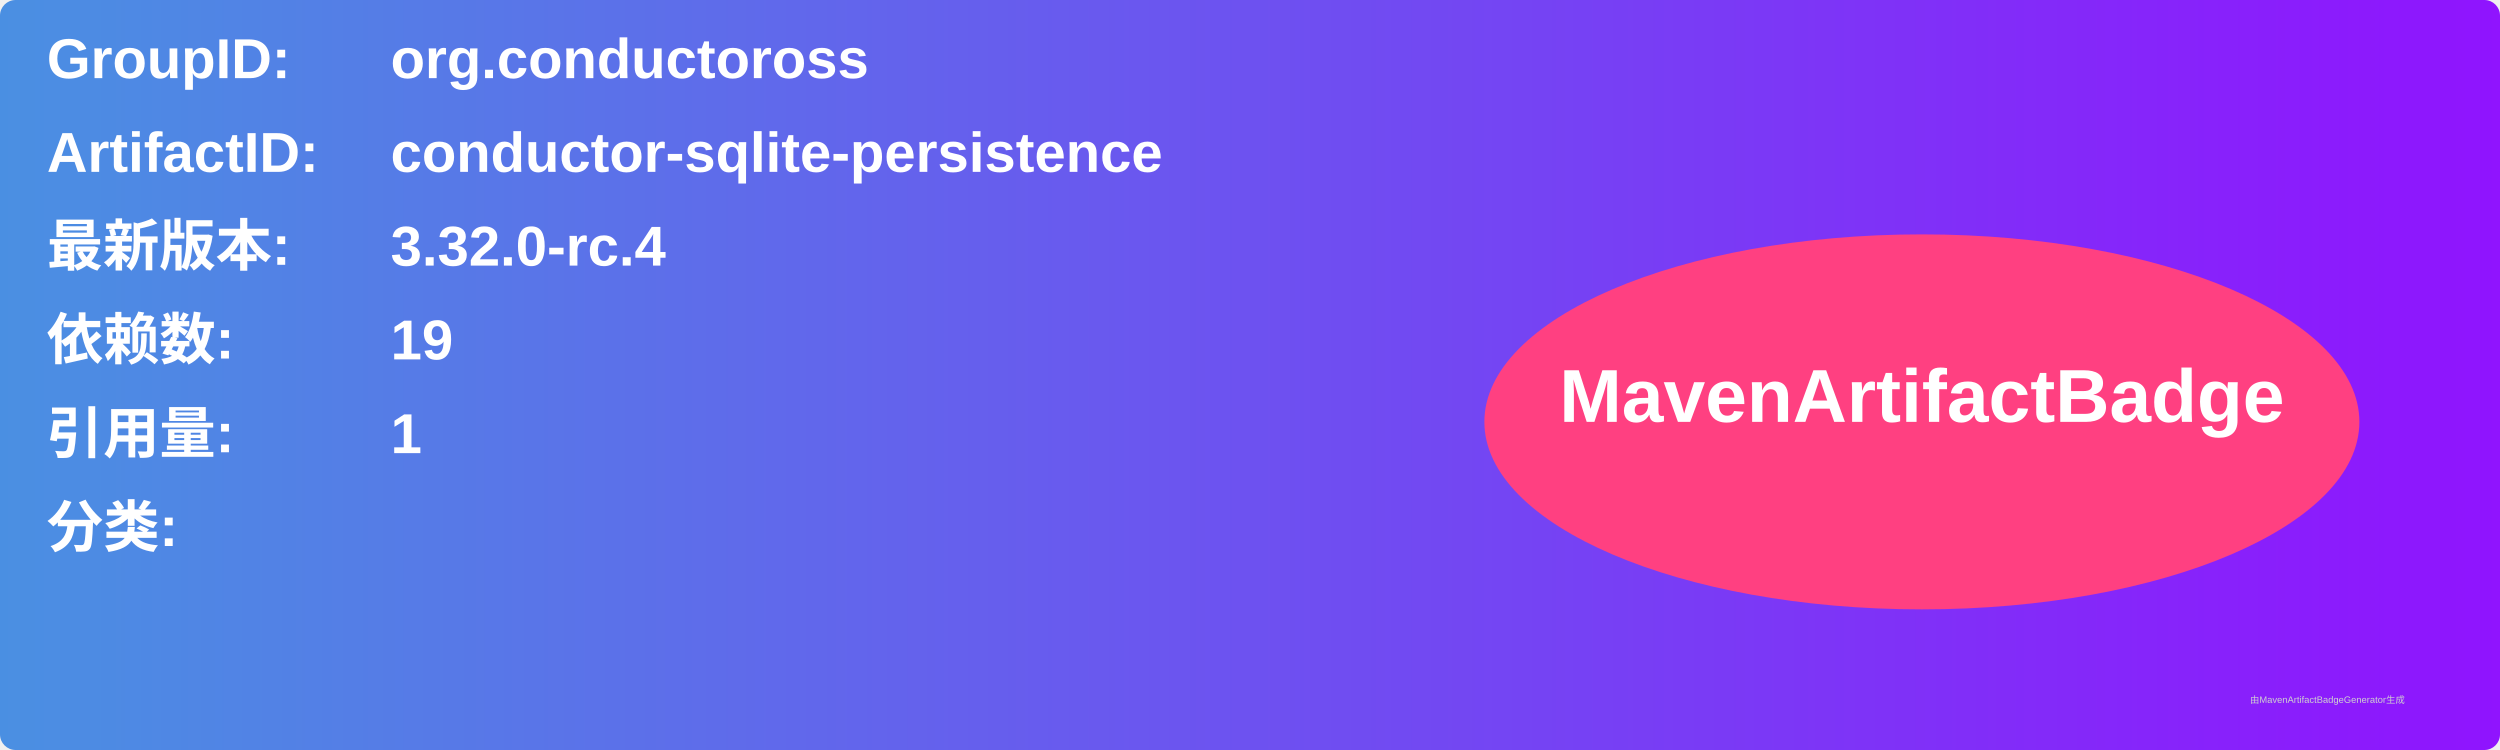
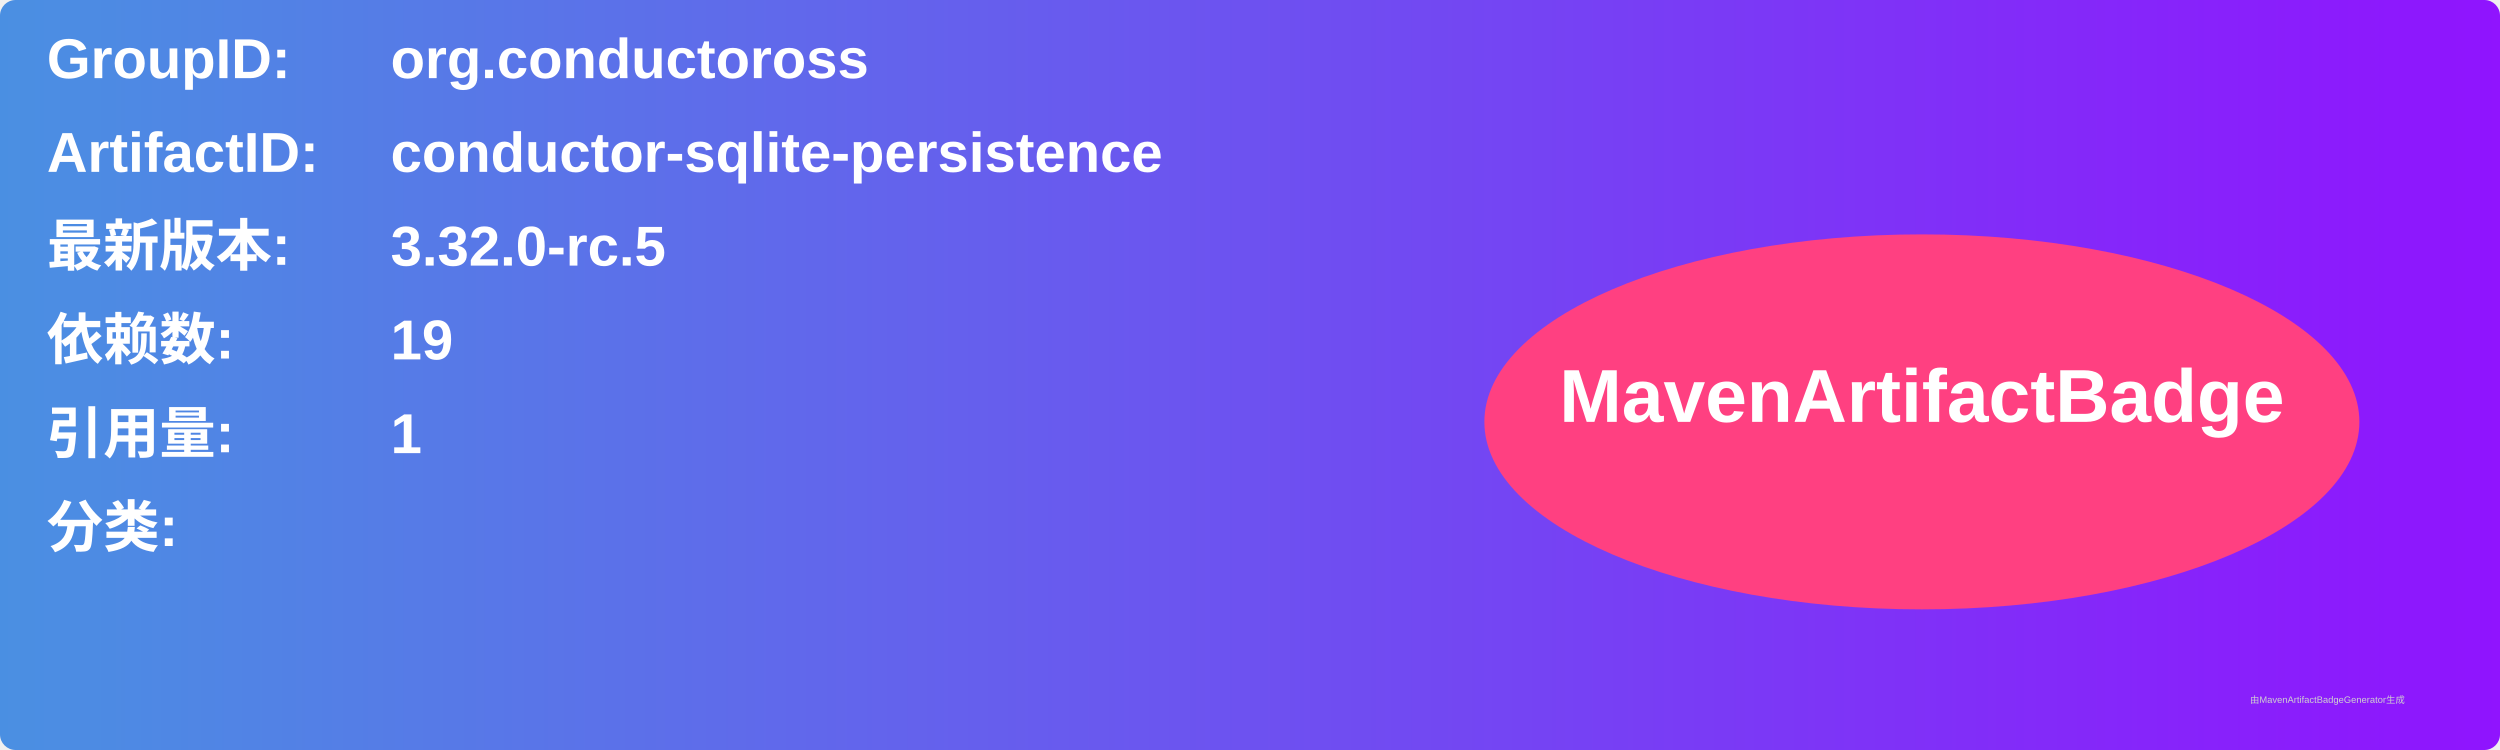
<svg xmlns="http://www.w3.org/2000/svg" width="800" height="240" viewBox="0 0 800 240">
  <linearGradient id="grad" x1="0%" y1="0%" x2="100%" y2="0%">
    <stop offset="0%" stop-color="#4a90e2" />
    <stop offset="100%" stop-color="#9013fe" />
  </linearGradient>
  <rect width="100%" height="100%" rx="5" ry="5" fill="url(#grad)" />
  <g transform="translate(15, 15)">
    <text x="0" y="10" font-family="Arial" font-size="18" fill="white" font-weight="bold" width="260">GroupID:</text>
    <text x="110" y="10" font-family="Arial" font-size="18" fill="white" font-weight="bold" width="460">org.conductoross</text>
    <text x="0" y="40" font-family="Arial" font-size="18" fill="white" font-weight="bold" width="260">ArtifactID:</text>
    <text x="110" y="40" font-family="Arial" font-size="18" fill="white" font-weight="bold" width="460">conductor-sqlite-persistence</text>
    <text x="0" y="70" font-family="Arial" font-size="18" fill="white" font-weight="bold">最新版本:</text>
    <text x="110" y="70" font-family="Arial" font-size="18" fill="white" font-weight="bold">
-       <tspan font-weight="bold">3.32.0-rc.4</tspan>
+       <tspan font-weight="bold">3.32.0-rc.5</tspan>
    </text>
    <text x="0" y="100" font-family="Arial" font-size="18" fill="white" font-weight="bold">依赖数: </text>
    <text x="110" y="100" font-family="Arial" font-size="18" fill="white">
      <tspan font-weight="bold">19</tspan>
    </text>
    <text x="0" y="130" font-family="Arial" font-size="18" fill="white" font-weight="bold">引用量: </text>
    <text x="110" y="130" font-family="Arial" font-size="18" fill="white">
      <tspan font-weight="bold">1</tspan>
    </text>
    <text x="0" y="160" font-family="Arial" font-size="18" fill="white" font-weight="bold">分类:</text>
    <text x="10" y="190" font-family="Arial" font-size="10" fill="white">
      <tspan font-weight="bold" />
    </text>
    <ellipse cx="600" cy="120" rx="140" ry="60" fill="#ff4081" />
    <text x="600" y="120" text-anchor="middle" font-family="Arial" font-size="24" fill="white" font-weight="bold">MavenArtifactBadge</text>
  </g>
  <text x="720" y="225" font-family="Arial" font-size="3" fill="#d0d0d0">由MavenArtifactBadgeGenerator生成</text>
</svg>
